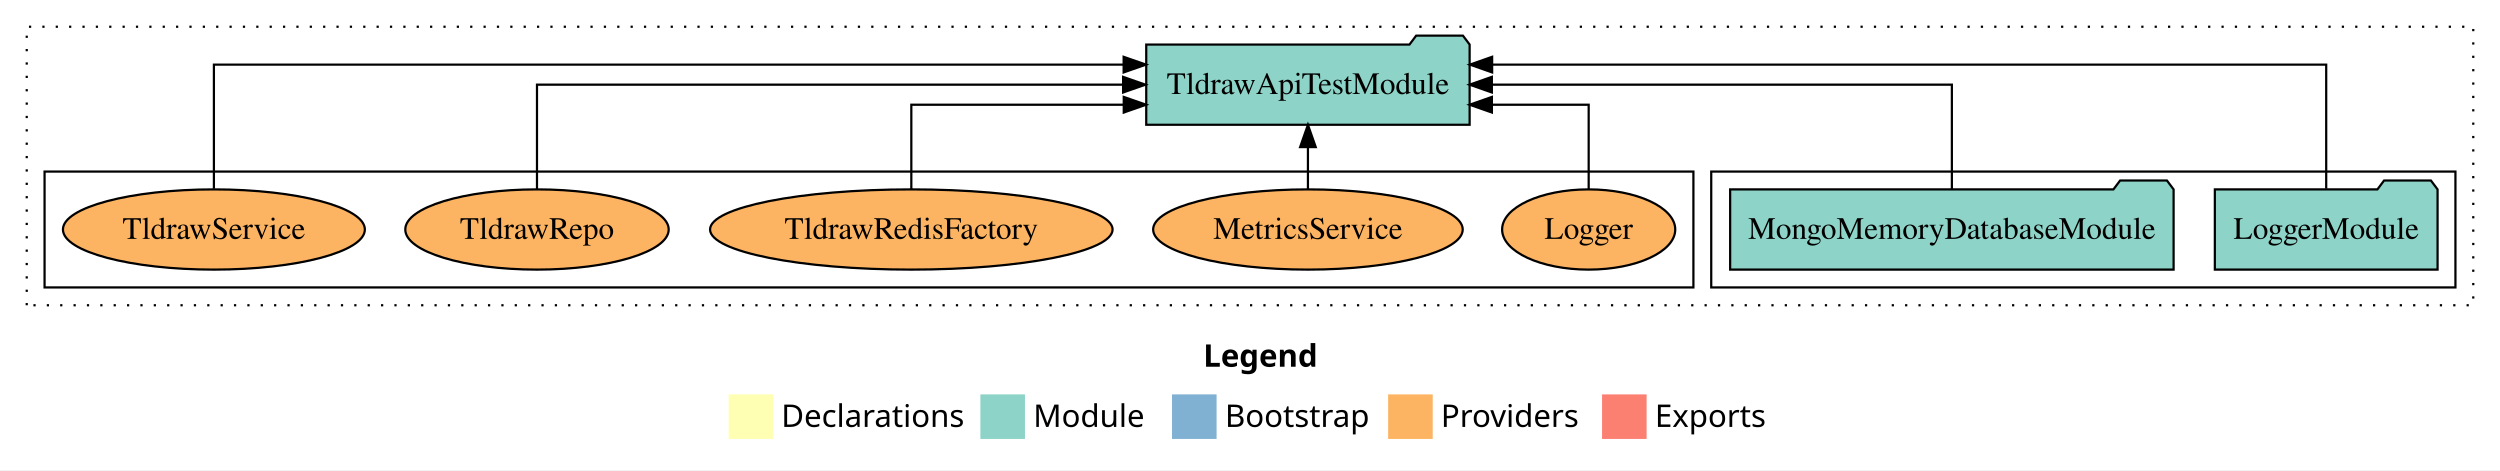
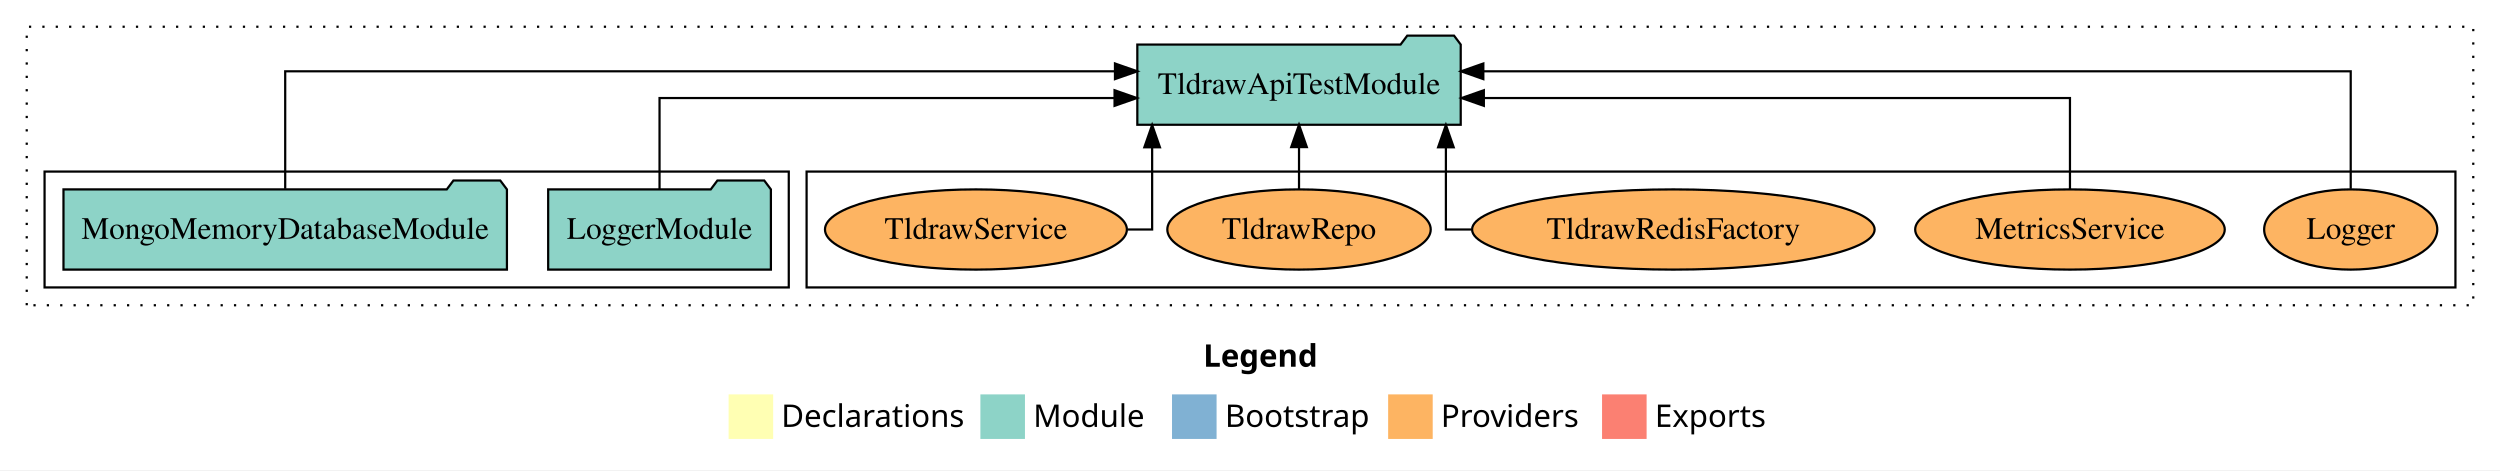
<svg xmlns="http://www.w3.org/2000/svg" width="1122pt" height="211pt" viewBox="0.00 0.00 1122.00 211.00">
  <g id="graph0" class="graph" transform="scale(1 1) rotate(0) translate(4 207)">
    <polygon fill="white" stroke="transparent" points="-4,4 -4,-207 1118,-207 1118,4 -4,4" />
    <text text-anchor="start" x="536.01" y="-42.4" font-family="Times-12" font-weight="bold" font-size="14.00">Legend</text>
    <polygon fill="#ffffb3" stroke="transparent" points="323,-10 323,-30 343,-30 343,-10 323,-10" />
    <text text-anchor="start" x="346.63" y="-15.4" font-family="Times-12" font-size="14.00">  Declarations</text>
    <polygon fill="#8dd3c7" stroke="transparent" points="436,-10 436,-30 456,-30 456,-10 436,-10" />
    <text text-anchor="start" x="459.73" y="-15.4" font-family="Times-12" font-size="14.00">  Module</text>
    <polygon fill="#80b1d3" stroke="transparent" points="522,-10 522,-30 542,-30 542,-10 522,-10" />
    <text text-anchor="start" x="545.78" y="-15.4" font-family="Times-12" font-size="14.00">  Bootstrap</text>
    <polygon fill="#fdb462" stroke="transparent" points="619,-10 619,-30 639,-30 639,-10 619,-10" />
    <text text-anchor="start" x="642.67" y="-15.4" font-family="Times-12" font-size="14.00">  Providers</text>
    <polygon fill="#fb8072" stroke="transparent" points="715,-10 715,-30 735,-30 735,-10 715,-10" />
    <text text-anchor="start" x="738.73" y="-15.4" font-family="Times-12" font-size="14.00">  Exports</text>
    <g id="clust1" class="cluster">
      <polygon fill="none" stroke="black" stroke-dasharray="1,5" points="8,-70 8,-195 1106,-195 1106,-70 8,-70" />
    </g>
+     <g id="clust6" class="cluster">
+       <polygon fill="none" stroke="black" points="358,-78 358,-130 1098,-130 1098,-78 358,-78" />
+     </g>
    <g id="clust3" class="cluster">
-       <polygon fill="none" stroke="black" points="764,-78 764,-130 1098,-130 1098,-78 764,-78" />
-     </g>
-     <g id="clust6" class="cluster">
-       <polygon fill="none" stroke="black" points="16,-78 16,-130 756,-130 756,-78 16,-78" />
+       <polygon fill="none" stroke="black" points="16,-78 16,-130 350,-130 350,-78 16,-78" />
    </g>
    <g id="node1" class="node">
-       <polygon fill="#8dd3c7" stroke="black" points="1089.98,-122 1086.98,-126 1065.98,-126 1062.98,-122 990.02,-122 990.02,-86 1089.98,-86 1089.98,-122" />
-       <text text-anchor="middle" x="1040" y="-99.8" font-family="Times,serif" font-size="14.00">LoggerModule</text>
+       <polygon fill="#8dd3c7" stroke="black" points="341.98,-122 338.98,-126 317.98,-126 314.98,-122 242.02,-122 242.02,-86 341.98,-86 341.98,-122" />
+       <text text-anchor="middle" x="292" y="-99.8" font-family="Times,serif" font-size="14.00">LoggerModule</text>
    </g>
    <g id="node3" class="node">
-       <polygon fill="#8dd3c7" stroke="black" points="655.57,-187 652.57,-191 631.57,-191 628.57,-187 510.43,-187 510.43,-151 655.57,-151 655.57,-187" />
-       <text text-anchor="middle" x="583" y="-164.8" font-family="Times,serif" font-size="14.00">TldrawApiTestModule</text>
+       <polygon fill="#8dd3c7" stroke="black" points="651.57,-187 648.57,-191 627.57,-191 624.57,-187 506.43,-187 506.43,-151 651.57,-151 651.57,-187" />
+       <text text-anchor="middle" x="579" y="-164.8" font-family="Times,serif" font-size="14.00">TldrawApiTestModule</text>
    </g>
    <g id="edge1" class="edge">
-       <path fill="none" stroke="black" d="M1040,-122.29C1040,-144.21 1040,-178 1040,-178 1040,-178 665.67,-178 665.67,-178" />
-       <polygon fill="black" stroke="black" points="665.67,-174.5 655.67,-178 665.67,-181.5 665.67,-174.5" />
+       <path fill="none" stroke="black" d="M292,-122.02C292,-139.37 292,-163 292,-163 292,-163 496.21,-163 496.21,-163" />
+       <polygon fill="black" stroke="black" points="496.21,-166.5 506.21,-163 496.21,-159.5 496.21,-166.5" />
    </g>
    <g id="node2" class="node">
-       <polygon fill="#8dd3c7" stroke="black" points="971.51,-122 968.51,-126 947.51,-126 944.51,-122 772.49,-122 772.49,-86 971.51,-86 971.51,-122" />
-       <text text-anchor="middle" x="872" y="-99.8" font-family="Times,serif" font-size="14.00">MongoMemoryDatabaseModule</text>
+       <polygon fill="#8dd3c7" stroke="black" points="223.51,-122 220.51,-126 199.51,-126 196.51,-122 24.49,-122 24.49,-86 223.51,-86 223.51,-122" />
+       <text text-anchor="middle" x="124" y="-99.8" font-family="Times,serif" font-size="14.00">MongoMemoryDatabaseModule</text>
    </g>
    <g id="edge2" class="edge">
-       <path fill="none" stroke="black" d="M872,-122.11C872,-141.34 872,-169 872,-169 872,-169 665.55,-169 665.55,-169" />
-       <polygon fill="black" stroke="black" points="665.55,-165.5 655.55,-169 665.55,-172.5 665.55,-165.5" />
+       <path fill="none" stroke="black" d="M124,-122.28C124,-143.32 124,-175 124,-175 124,-175 496.4,-175 496.4,-175" />
+       <polygon fill="black" stroke="black" points="496.4,-178.5 506.4,-175 496.4,-171.5 496.4,-178.5" />
    </g>
    <g id="node4" class="node">
-       <ellipse fill="#fdb462" stroke="black" cx="709" cy="-104" rx="38.85" ry="18" />
-       <text text-anchor="middle" x="709" y="-99.8" font-family="Times,serif" font-size="14.00">Logger</text>
+       <ellipse fill="#fdb462" stroke="black" cx="1051" cy="-104" rx="38.85" ry="18" />
+       <text text-anchor="middle" x="1051" y="-99.8" font-family="Times,serif" font-size="14.00">Logger</text>
    </g>
    <g id="edge3" class="edge">
-       <path fill="none" stroke="black" d="M709,-122.03C709,-138.4 709,-160 709,-160 709,-160 665.56,-160 665.56,-160" />
-       <polygon fill="black" stroke="black" points="665.56,-156.5 655.56,-160 665.56,-163.5 665.56,-156.5" />
+       <path fill="none" stroke="black" d="M1051,-122.28C1051,-143.32 1051,-175 1051,-175 1051,-175 661.72,-175 661.72,-175" />
+       <polygon fill="black" stroke="black" points="661.72,-171.5 651.72,-175 661.72,-178.5 661.72,-171.5" />
    </g>
    <g id="node5" class="node">
-       <ellipse fill="#fdb462" stroke="black" cx="583" cy="-104" rx="69.47" ry="18" />
-       <text text-anchor="middle" x="583" y="-99.8" font-family="Times,serif" font-size="14.00">MetricsService</text>
+       <ellipse fill="#fdb462" stroke="black" cx="925" cy="-104" rx="69.47" ry="18" />
+       <text text-anchor="middle" x="925" y="-99.8" font-family="Times,serif" font-size="14.00">MetricsService</text>
    </g>
    <g id="edge4" class="edge">
-       <path fill="none" stroke="black" d="M583,-122.11C583,-122.11 583,-140.99 583,-140.99" />
-       <polygon fill="black" stroke="black" points="579.5,-140.99 583,-150.99 586.5,-140.99 579.5,-140.99" />
+       <path fill="none" stroke="black" d="M925,-122.02C925,-139.37 925,-163 925,-163 925,-163 661.95,-163 661.95,-163" />
+       <polygon fill="black" stroke="black" points="661.95,-159.5 651.95,-163 661.95,-166.5 661.95,-159.5" />
    </g>
    <g id="node6" class="node">
-       <ellipse fill="#fdb462" stroke="black" cx="405" cy="-104" rx="90.33" ry="18" />
-       <text text-anchor="middle" x="405" y="-99.8" font-family="Times,serif" font-size="14.00">TldrawRedisFactory</text>
+       <ellipse fill="#fdb462" stroke="black" cx="747" cy="-104" rx="90.33" ry="18" />
+       <text text-anchor="middle" x="747" y="-99.8" font-family="Times,serif" font-size="14.00">TldrawRedisFactory</text>
    </g>
    <g id="edge5" class="edge">
-       <path fill="none" stroke="black" d="M405,-122.03C405,-138.4 405,-160 405,-160 405,-160 500.34,-160 500.34,-160" />
-       <polygon fill="black" stroke="black" points="500.34,-163.5 510.34,-160 500.34,-156.5 500.34,-163.5" />
+       <path fill="none" stroke="black" d="M656.24,-104C649.3,-104 644.92,-104 644.92,-104 644.92,-104 644.92,-140.89 644.92,-140.89" />
+       <polygon fill="black" stroke="black" points="641.42,-140.89 644.92,-150.89 648.42,-140.89 641.42,-140.89" />
    </g>
    <g id="node7" class="node">
-       <ellipse fill="#fdb462" stroke="black" cx="237" cy="-104" rx="59.11" ry="18" />
-       <text text-anchor="middle" x="237" y="-99.8" font-family="Times,serif" font-size="14.00">TldrawRepo</text>
+       <ellipse fill="#fdb462" stroke="black" cx="579" cy="-104" rx="59.11" ry="18" />
+       <text text-anchor="middle" x="579" y="-99.8" font-family="Times,serif" font-size="14.00">TldrawRepo</text>
    </g>
    <g id="edge6" class="edge">
-       <path fill="none" stroke="black" d="M237,-122.11C237,-141.34 237,-169 237,-169 237,-169 500.05,-169 500.05,-169" />
-       <polygon fill="black" stroke="black" points="500.05,-172.5 510.05,-169 500.05,-165.5 500.05,-172.5" />
+       <path fill="none" stroke="black" d="M579,-122.11C579,-122.11 579,-140.99 579,-140.99" />
+       <polygon fill="black" stroke="black" points="575.5,-140.99 579,-150.99 582.5,-140.99 575.5,-140.99" />
    </g>
    <g id="node8" class="node">
-       <ellipse fill="#fdb462" stroke="black" cx="92" cy="-104" rx="67.75" ry="18" />
-       <text text-anchor="middle" x="92" y="-99.8" font-family="Times,serif" font-size="14.00">TldrawService</text>
+       <ellipse fill="#fdb462" stroke="black" cx="434" cy="-104" rx="67.75" ry="18" />
+       <text text-anchor="middle" x="434" y="-99.8" font-family="Times,serif" font-size="14.00">TldrawService</text>
    </g>
    <g id="edge7" class="edge">
-       <path fill="none" stroke="black" d="M92,-122.29C92,-144.21 92,-178 92,-178 92,-178 500.29,-178 500.29,-178" />
-       <polygon fill="black" stroke="black" points="500.29,-181.5 510.29,-178 500.29,-174.5 500.29,-181.5" />
+       <path fill="none" stroke="black" d="M502.08,-104C508.74,-104 513.08,-104 513.08,-104 513.08,-104 513.08,-140.89 513.08,-140.89" />
+       <polygon fill="black" stroke="black" points="509.58,-140.89 513.08,-150.89 516.58,-140.89 509.58,-140.89" />
    </g>
  </g>
</svg>
